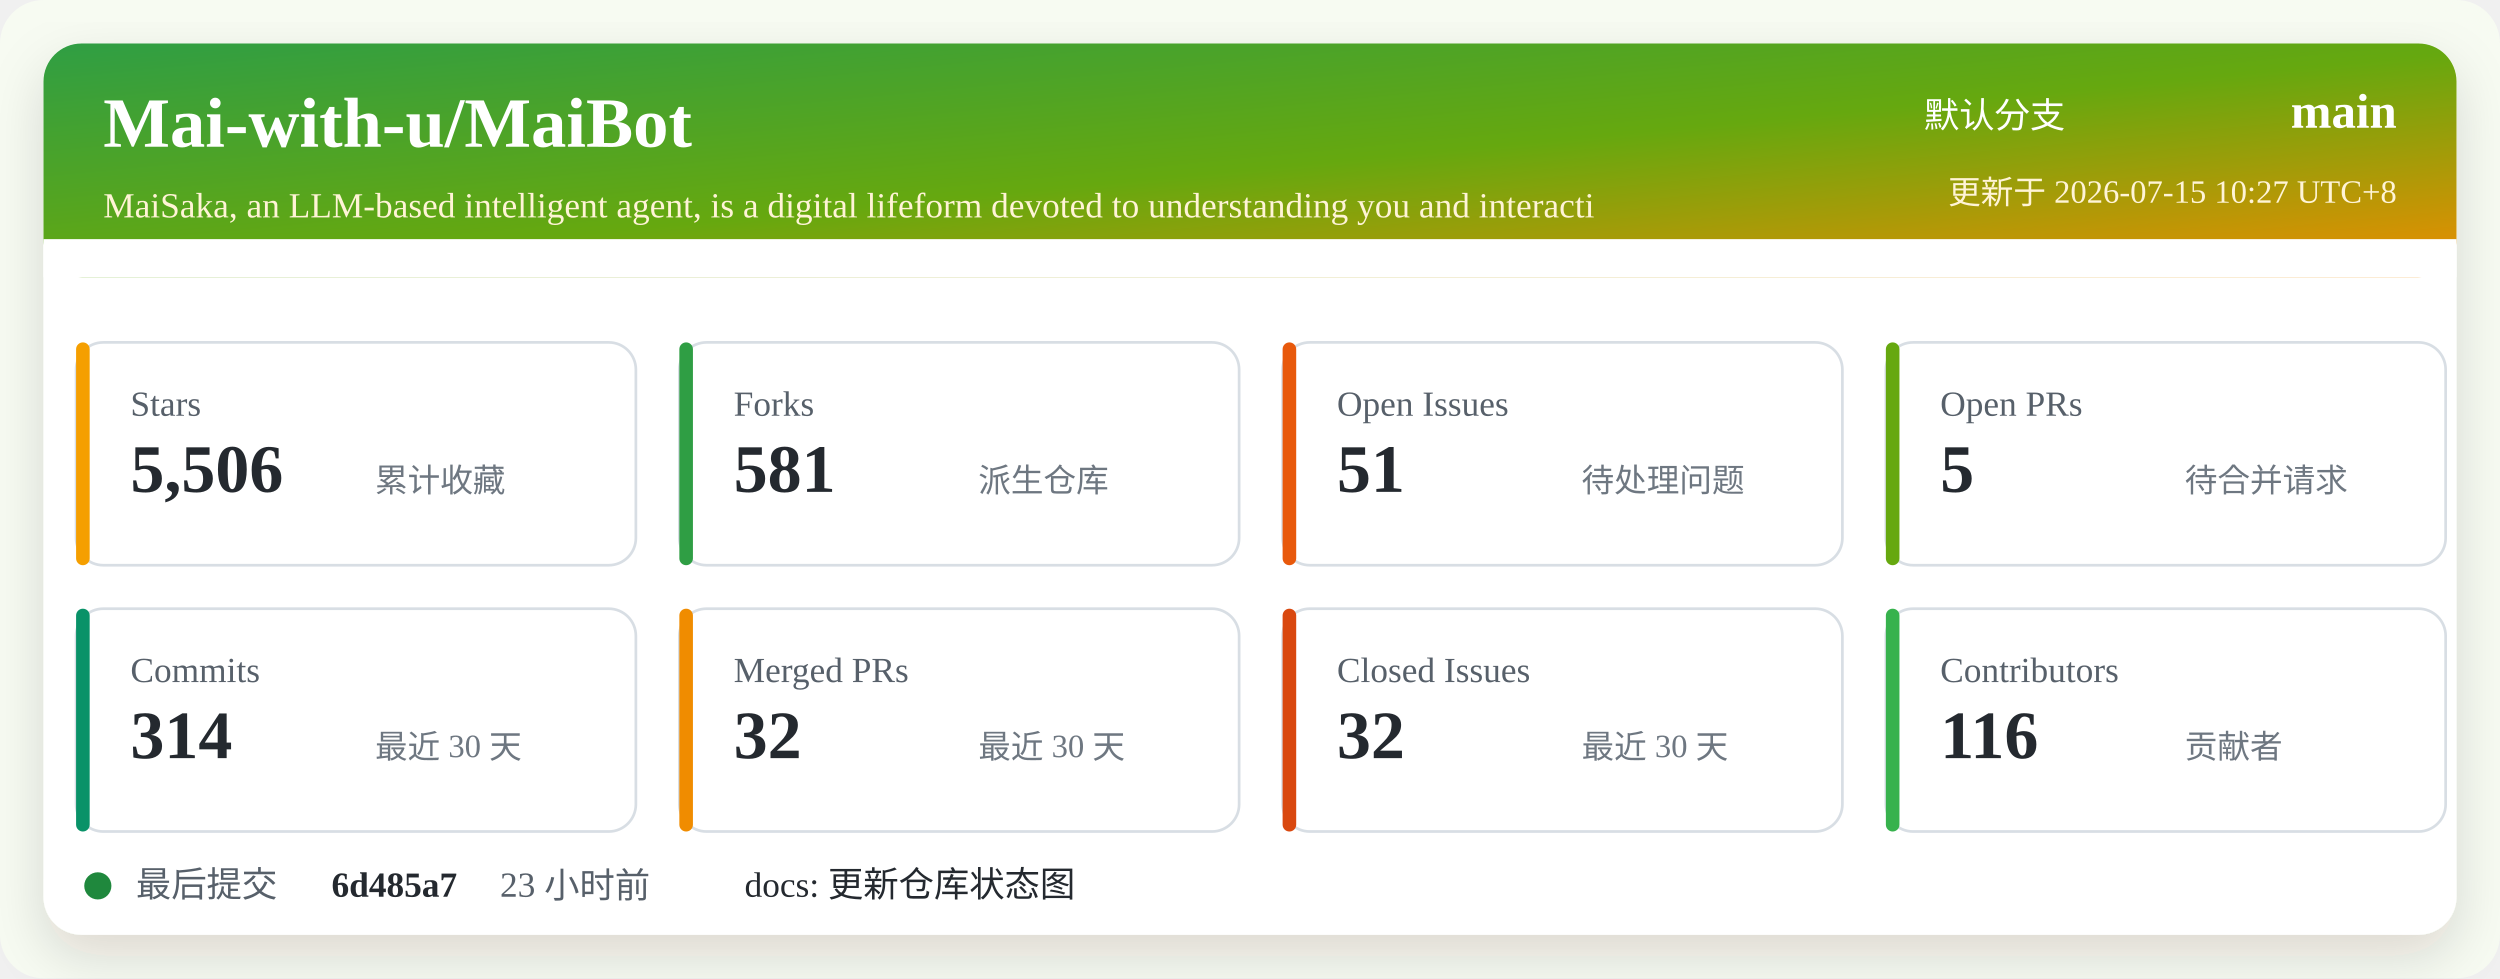
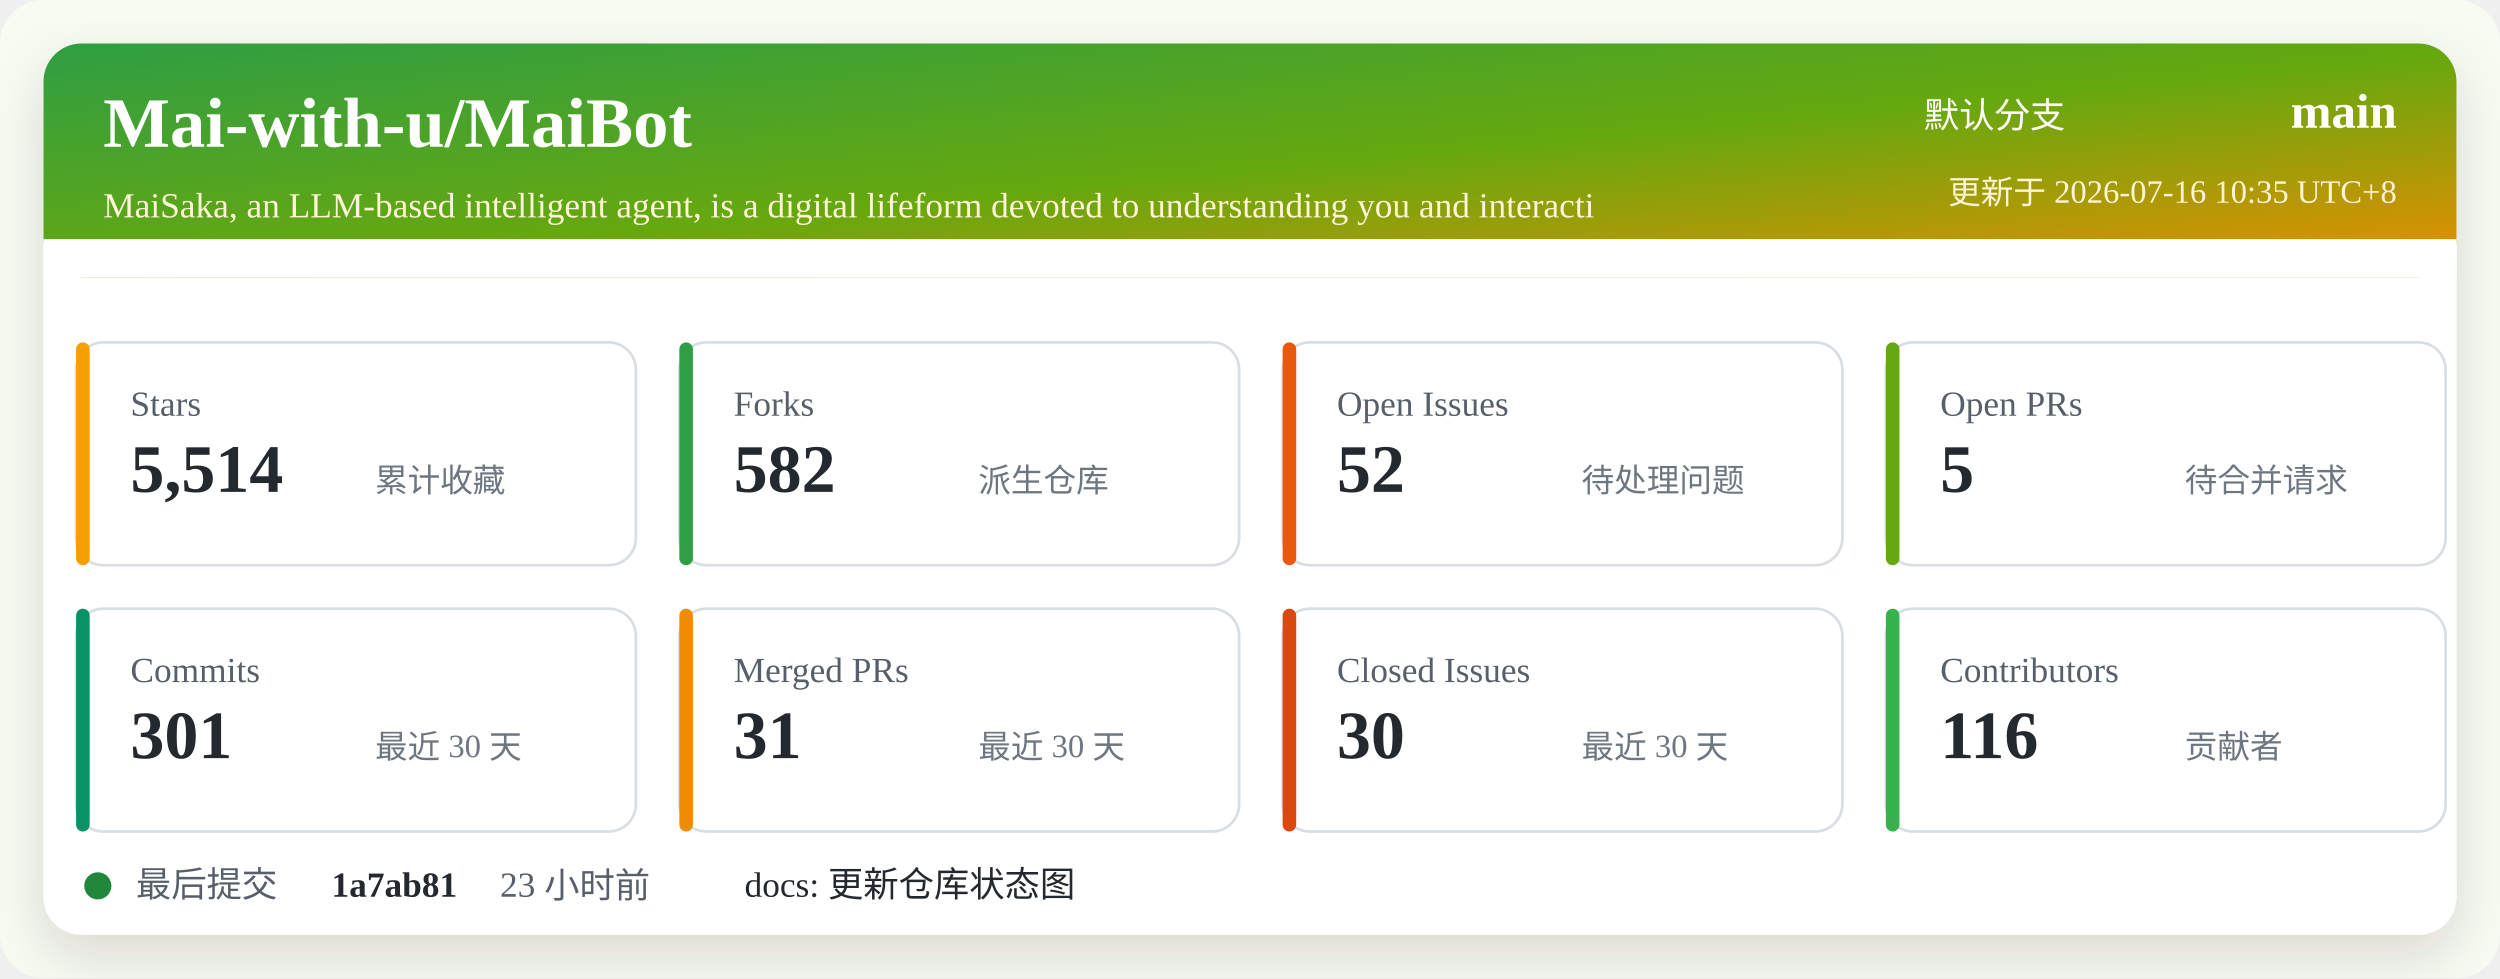
<svg xmlns="http://www.w3.org/2000/svg" width="920" height="360" viewBox="0 0 920 360" role="img" aria-labelledby="title desc">
  <defs>
    <linearGradient id="header" x1="0" x2="1" y1="0" y2="1">
      <stop offset="0%" stop-color="#2f9e44" />
      <stop offset="52%" stop-color="#66a80f" />
      <stop offset="100%" stop-color="#f08c00" />
    </linearGradient>
    <filter id="shadow" x="-5%" y="-5%" width="110%" height="110%">
      <feDropShadow dx="0" dy="8" stdDeviation="10" flood-color="#2b2318" flood-opacity="0.14" />
    </filter>
  </defs>
  <rect width="920" height="360" rx="16" fill="#f7fbf2" />
  <rect x="16" y="16" width="888" height="328" rx="14" fill="#ffffff" filter="url(#shadow)" />
  <rect x="16" y="16" width="888" height="86" rx="14" fill="url(#header)" />
  <path d="M16 88 H904 V102 H16 Z" fill="#ffffff" />
  <text x="38" y="54" fill="#ffffff" font-size="26" font-weight="700">Mai-with-u/MaiBot</text>
  <text x="38" y="80" fill="#fff4d6" font-size="13">MaiSaka, an LLM-based intelligent agent, is a digital lifeform devoted to understanding you and interacti</text>
  <text x="760" y="47" fill="#ffffff" font-size="13" text-anchor="end">默认分支</text>
  <text x="882" y="47" fill="#ffffff" font-size="18" font-weight="700" text-anchor="end">main</text>
-   <text x="882" y="75" fill="#fff4d6" font-size="12" text-anchor="end">更新于 2026-07-15 10:27 UTC+8</text>
+   <text x="882" y="75" fill="#fff4d6" font-size="12" text-anchor="end">更新于 2026-07-16 10:35 UTC+8</text>
  <g transform="translate(28 126)">
    <rect width="206" height="82" rx="10" fill="#ffffff" stroke="#d8dee4" />
    <rect x="0" y="0" width="5" height="82" rx="2.5" fill="#f59f00" />
    <text x="20" y="27" fill="#57606a" font-size="13">Stars</text>
-     <text x="20" y="55" fill="#24292f" font-size="25" font-weight="700">5,506</text>
+     <text x="20" y="55" fill="#24292f" font-size="25" font-weight="700">5,514</text>
    <text x="110" y="55" fill="#6e7781" font-size="12">累计收藏</text>
  </g>
  <g transform="translate(250 126)">
    <rect width="206" height="82" rx="10" fill="#ffffff" stroke="#d8dee4" />
    <rect x="0" y="0" width="5" height="82" rx="2.5" fill="#2f9e44" />
    <text x="20" y="27" fill="#57606a" font-size="13">Forks</text>
-     <text x="20" y="55" fill="#24292f" font-size="25" font-weight="700">581</text>
+     <text x="20" y="55" fill="#24292f" font-size="25" font-weight="700">582</text>
    <text x="110" y="55" fill="#6e7781" font-size="12">派生仓库</text>
  </g>
  <g transform="translate(472 126)">
    <rect width="206" height="82" rx="10" fill="#ffffff" stroke="#d8dee4" />
    <rect x="0" y="0" width="5" height="82" rx="2.5" fill="#e8590c" />
    <text x="20" y="27" fill="#57606a" font-size="13">Open Issues</text>
-     <text x="20" y="55" fill="#24292f" font-size="25" font-weight="700">51</text>
+     <text x="20" y="55" fill="#24292f" font-size="25" font-weight="700">52</text>
    <text x="110" y="55" fill="#6e7781" font-size="12">待处理问题</text>
  </g>
  <g transform="translate(694 126)">
    <rect width="206" height="82" rx="10" fill="#ffffff" stroke="#d8dee4" />
    <rect x="0" y="0" width="5" height="82" rx="2.5" fill="#66a80f" />
    <text x="20" y="27" fill="#57606a" font-size="13">Open PRs</text>
    <text x="20" y="55" fill="#24292f" font-size="25" font-weight="700">5</text>
    <text x="110" y="55" fill="#6e7781" font-size="12">待合并请求</text>
  </g>
  <g transform="translate(28 224)">
    <rect width="206" height="82" rx="10" fill="#ffffff" stroke="#d8dee4" />
    <rect x="0" y="0" width="5" height="82" rx="2.5" fill="#099268" />
    <text x="20" y="27" fill="#57606a" font-size="13">Commits</text>
-     <text x="20" y="55" fill="#24292f" font-size="25" font-weight="700">314</text>
+     <text x="20" y="55" fill="#24292f" font-size="25" font-weight="700">301</text>
    <text x="110" y="55" fill="#6e7781" font-size="12">最近 30 天</text>
  </g>
  <g transform="translate(250 224)">
    <rect width="206" height="82" rx="10" fill="#ffffff" stroke="#d8dee4" />
    <rect x="0" y="0" width="5" height="82" rx="2.5" fill="#f08c00" />
    <text x="20" y="27" fill="#57606a" font-size="13">Merged PRs</text>
-     <text x="20" y="55" fill="#24292f" font-size="25" font-weight="700">32</text>
+     <text x="20" y="55" fill="#24292f" font-size="25" font-weight="700">31</text>
    <text x="110" y="55" fill="#6e7781" font-size="12">最近 30 天</text>
  </g>
  <g transform="translate(472 224)">
    <rect width="206" height="82" rx="10" fill="#ffffff" stroke="#d8dee4" />
    <rect x="0" y="0" width="5" height="82" rx="2.5" fill="#d9480f" />
    <text x="20" y="27" fill="#57606a" font-size="13">Closed Issues</text>
-     <text x="20" y="55" fill="#24292f" font-size="25" font-weight="700">32</text>
+     <text x="20" y="55" fill="#24292f" font-size="25" font-weight="700">30</text>
    <text x="110" y="55" fill="#6e7781" font-size="12">最近 30 天</text>
  </g>
  <g transform="translate(694 224)">
    <rect width="206" height="82" rx="10" fill="#ffffff" stroke="#d8dee4" />
    <rect x="0" y="0" width="5" height="82" rx="2.5" fill="#37b24d" />
    <text x="20" y="27" fill="#57606a" font-size="13">Contributors</text>
    <text x="20" y="55" fill="#24292f" font-size="25" font-weight="700">116</text>
    <text x="110" y="55" fill="#6e7781" font-size="12">贡献者</text>
  </g>
  <g transform="translate(28 318)">
    <circle cx="8" cy="8" r="5" fill="#1f883d" />
    <text x="22" y="12" fill="#57606a" font-size="13">最后提交</text>
-     <text x="94" y="12" fill="#24292f" font-size="13" font-weight="700">6d485a7</text>
+     <text x="94" y="12" fill="#24292f" font-size="13" font-weight="700">1a7ab81</text>
    <text x="156" y="12" fill="#57606a" font-size="13">23 小时前</text>
    <text x="246" y="12" fill="#24292f" font-size="13">docs: 更新仓库状态图</text>
  </g>
</svg>
